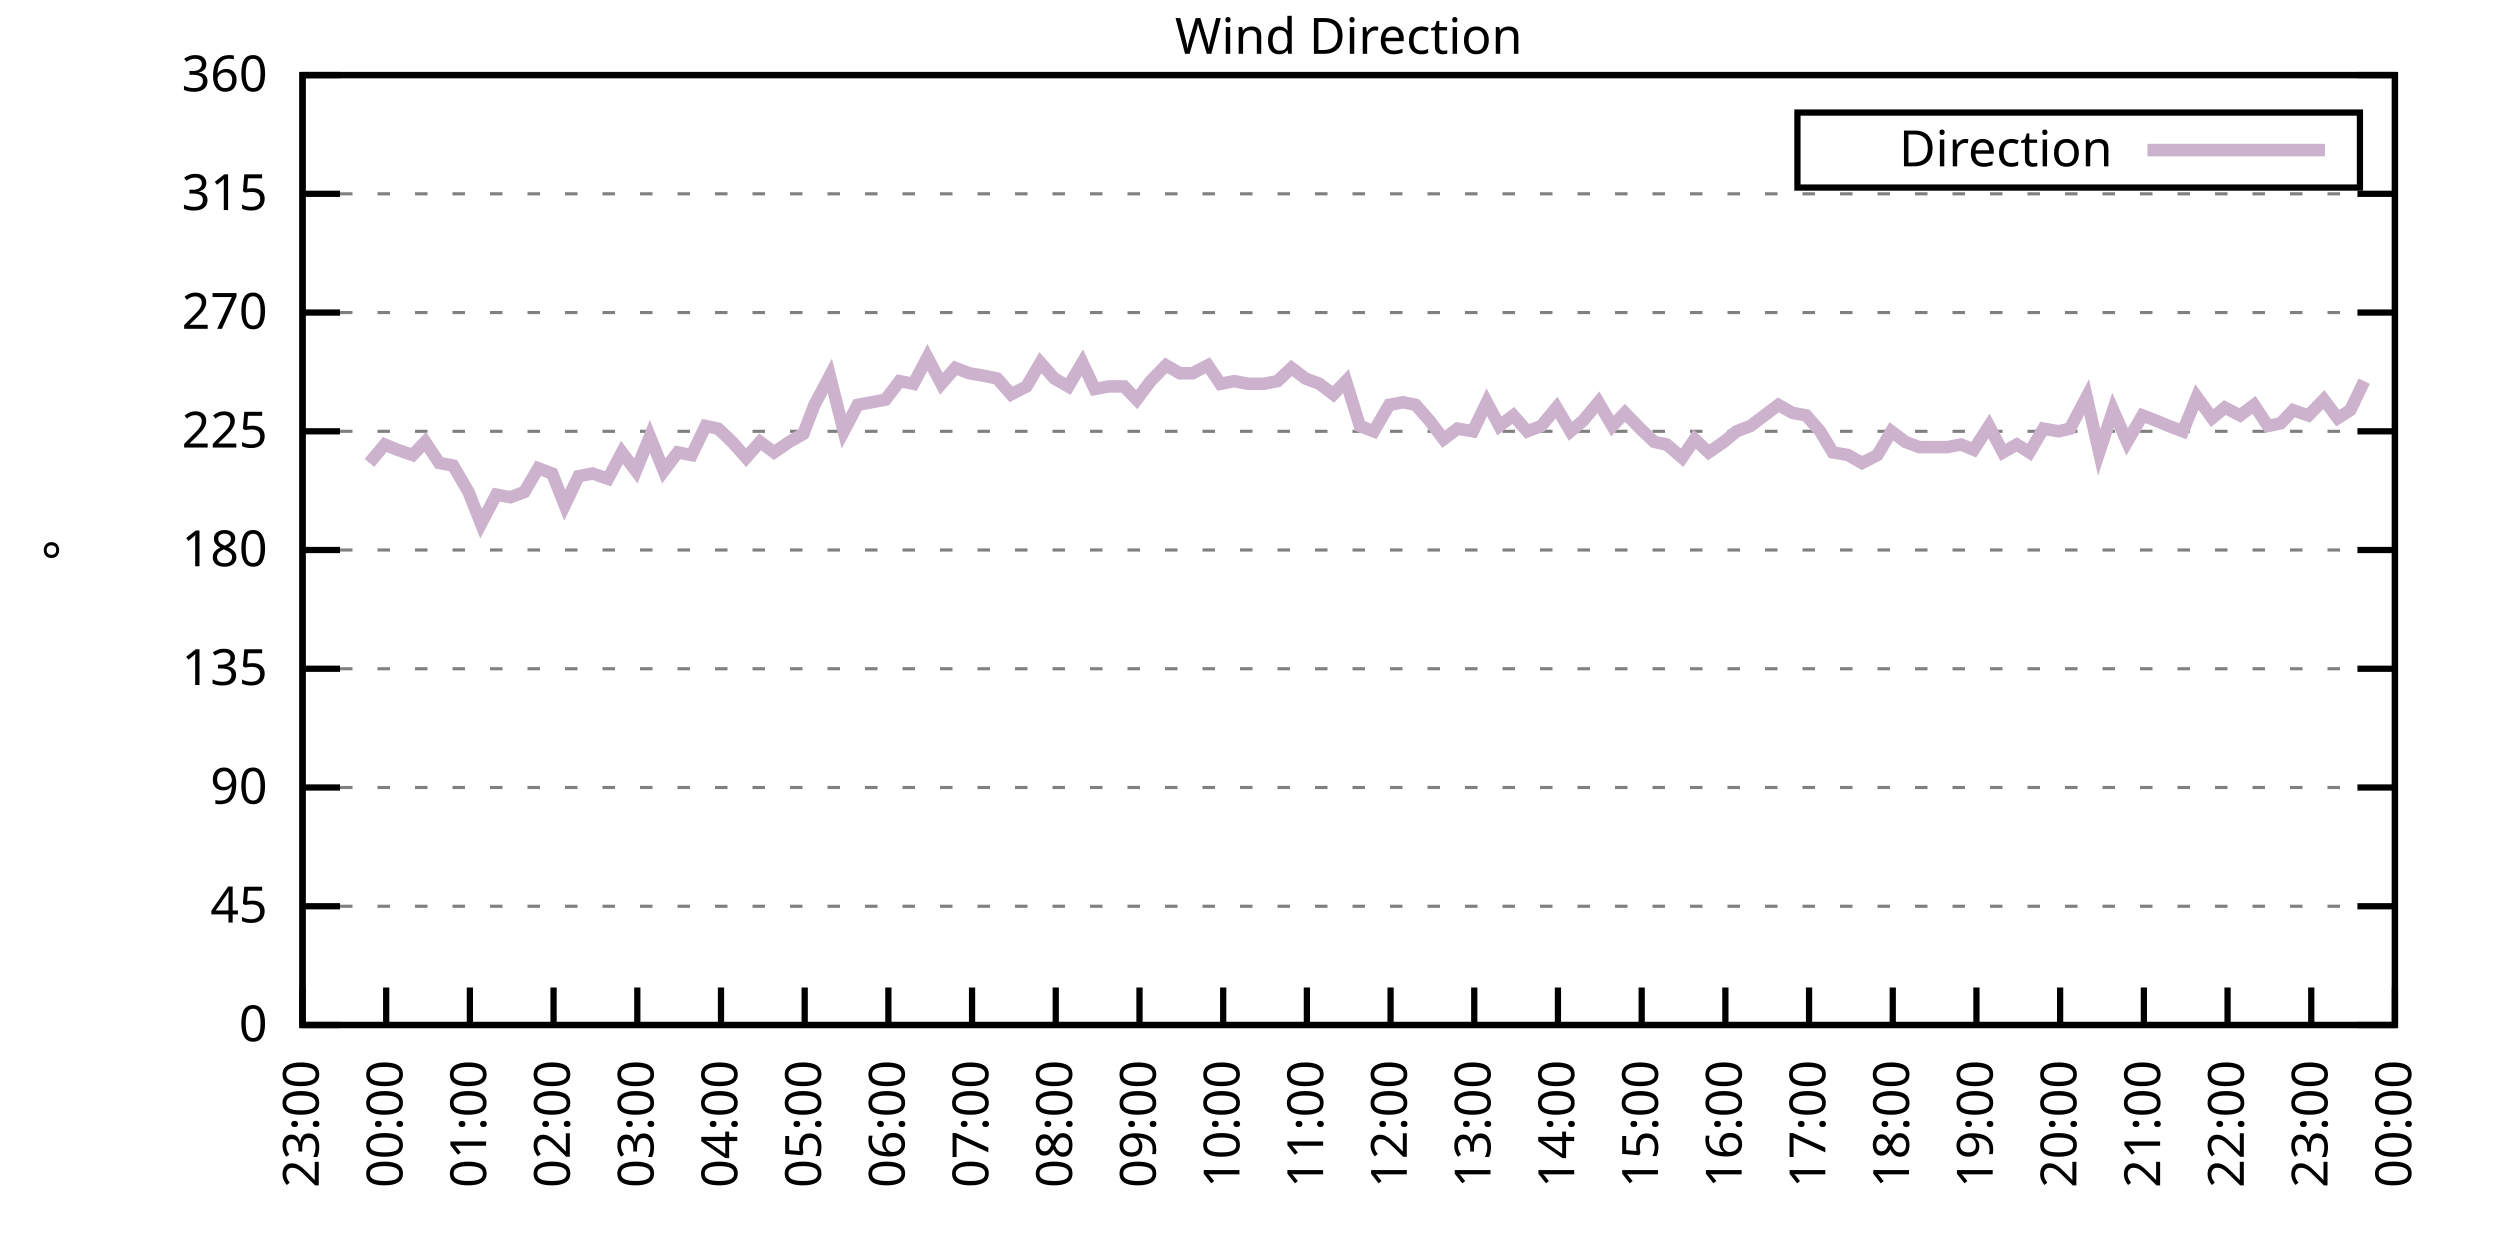
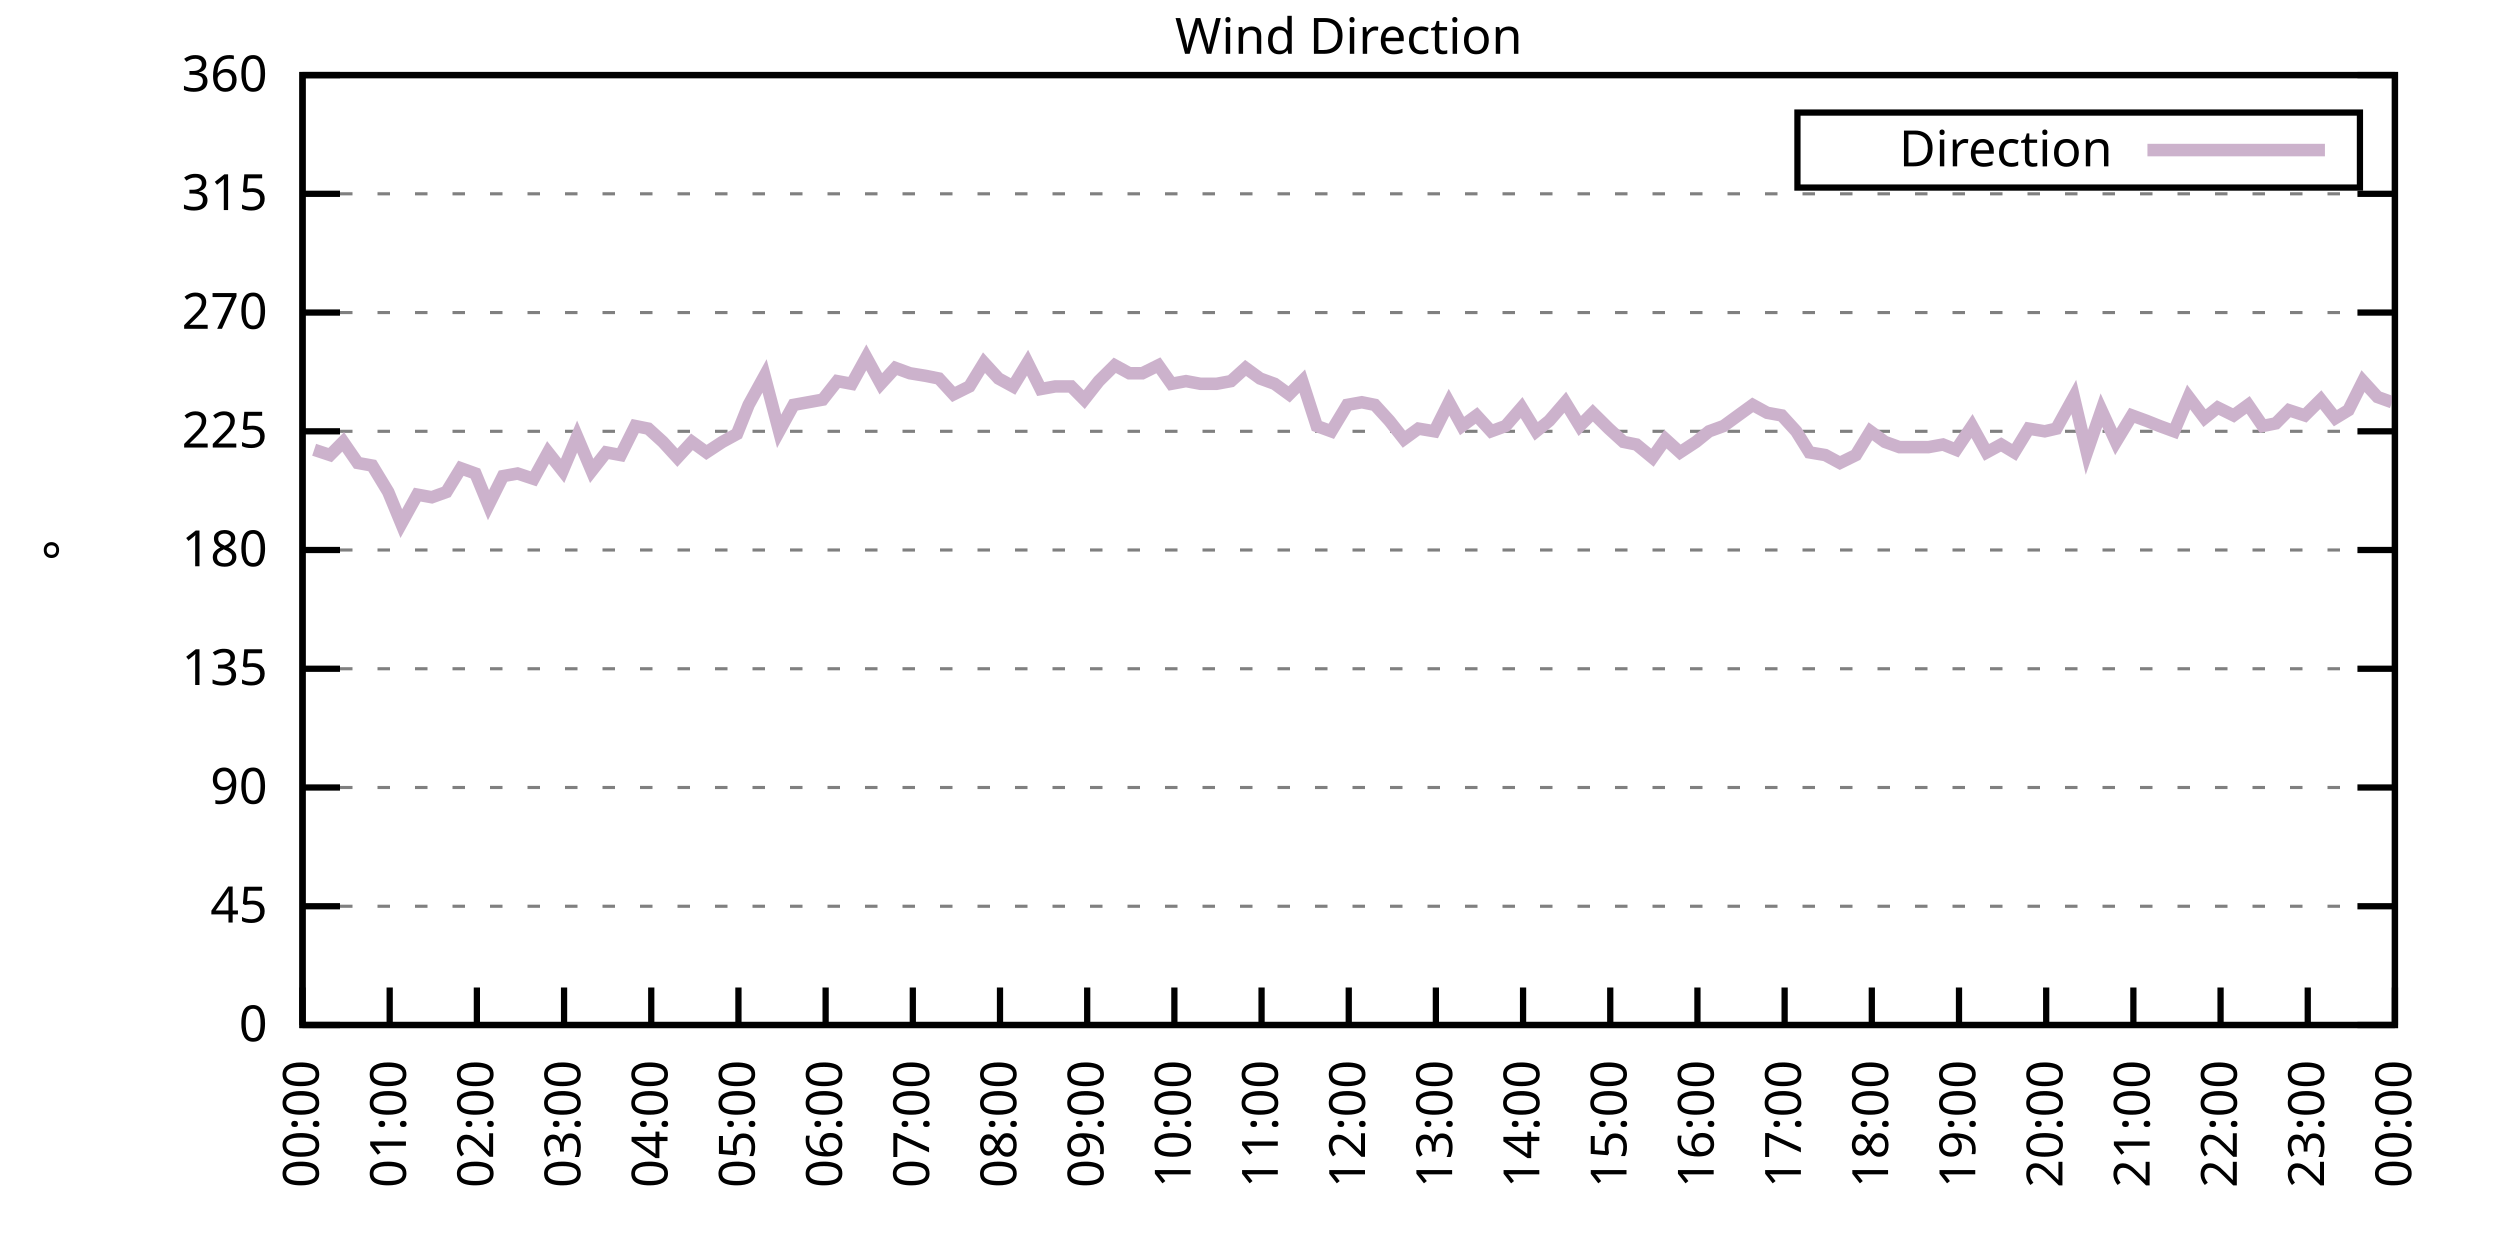
<svg xmlns="http://www.w3.org/2000/svg" xmlns:xlink="http://www.w3.org/1999/xlink" width="400" height="200" viewBox="0 0 400 200">
  <g id="gnuplot_canvas">
    <rect x="0" y="0" width="400" height="200" fill="none" />
    <defs>
      <circle id="gpDot" r="0.5" stroke-width="0.5" stroke="currentColor" />
      <path id="gpPt0" stroke-width="0.333" stroke="currentColor" d="M-1,0 h2 M0,-1 v2" />
      <path id="gpPt1" stroke-width="0.333" stroke="currentColor" d="M-1,-1 L1,1 M1,-1 L-1,1" />
      <path id="gpPt2" stroke-width="0.333" stroke="currentColor" d="M-1,0 L1,0 M0,-1 L0,1 M-1,-1 L1,1 M-1,1 L1,-1" />
      <rect id="gpPt3" stroke-width="0.333" stroke="currentColor" x="-1" y="-1" width="2" height="2" />
      <rect id="gpPt4" stroke-width="0.333" stroke="currentColor" fill="currentColor" x="-1" y="-1" width="2" height="2" />
      <circle id="gpPt5" stroke-width="0.333" stroke="currentColor" cx="0" cy="0" r="1" />
      <use xlink:href="#gpPt5" id="gpPt6" fill="currentColor" stroke="none" />
      <path id="gpPt7" stroke-width="0.333" stroke="currentColor" d="M0,-1.33 L-1.33,0.67 L1.33,0.67 z" />
      <use xlink:href="#gpPt7" id="gpPt8" fill="currentColor" stroke="none" />
      <use xlink:href="#gpPt7" id="gpPt9" stroke="currentColor" transform="rotate(180)" />
      <use xlink:href="#gpPt9" id="gpPt10" fill="currentColor" stroke="none" />
      <use xlink:href="#gpPt3" id="gpPt11" stroke="currentColor" transform="rotate(45)" />
      <use xlink:href="#gpPt11" id="gpPt12" fill="currentColor" stroke="none" />
      <path id="gpPt13" stroke-width="0.333" stroke="currentColor" d="M0,1.330 L1.265,0.411 L0.782,-1.067 L-0.782,-1.076 L-1.265,0.411 z" />
      <use xlink:href="#gpPt13" id="gpPt14" fill="currentColor" stroke="none" />
      <filter id="textbox" filterUnits="objectBoundingBox" x="0" y="0" height="1" width="1">
        <feFlood flood-color="white" flood-opacity="1" result="bgnd" />
        <feComposite in="SourceGraphic" in2="bgnd" operator="atop" />
      </filter>
      <filter id="greybox" filterUnits="objectBoundingBox" x="0" y="0" height="1" width="1">
        <feFlood flood-color="lightgrey" flood-opacity="1" result="grey" />
        <feComposite in="SourceGraphic" in2="grey" operator="atop" />
      </filter>
    </defs>
    <g fill="none" color="white" stroke="currentColor" stroke-width="1.00" stroke-linecap="butt" stroke-linejoin="miter">
</g>
    <g fill="none" color="black" stroke="currentColor" stroke-width="1.00" stroke-linecap="butt" stroke-linejoin="miter">
      <g stroke="none" shape-rendering="crispEdges">
        <polygon fill="rgb(255, 255, 255)" points="48.40,164.00 383.18,164.00 383.18,12.02 48.40,12.02 " />
      </g>
    </g>
    <g fill="none" color="black" stroke="currentColor" stroke-width="1.00" stroke-linecap="butt" stroke-linejoin="miter">
</g>
    <g fill="none" color="black" stroke="black" stroke-width="0.50" stroke-linecap="butt" stroke-linejoin="miter">
</g>
    <g fill="none" color="gray" stroke="currentColor" stroke-width="0.50" stroke-linecap="butt" stroke-linejoin="miter">
      <path stroke="gray" stroke-dasharray="2,4" class="gridline" d="M48.40,164.00 L383.19,164.00  " />
    </g>
    <g fill="none" color="gray" stroke="gray" stroke-width="1.00" stroke-linecap="butt" stroke-linejoin="miter">
</g>
    <g fill="none" color="black" stroke="currentColor" stroke-width="1.00" stroke-linecap="butt" stroke-linejoin="miter">
      <path stroke="black" d="M48.40,164.00 L54.40,164.00 M383.19,164.00 L377.19,164.00  " />
      <g transform="translate(42.80,166.60)" stroke="none" fill="black" font-family="Sans" font-size="8.00" text-anchor="end">
        <text>
          <tspan font-family="Sans"> 0</tspan>
        </text>
      </g>
    </g>
    <g fill="none" color="black" stroke="currentColor" stroke-width="1.00" stroke-linecap="butt" stroke-linejoin="miter">
</g>
    <g fill="none" color="black" stroke="black" stroke-width="0.50" stroke-linecap="butt" stroke-linejoin="miter">
</g>
    <g fill="none" color="gray" stroke="currentColor" stroke-width="0.50" stroke-linecap="butt" stroke-linejoin="miter">
      <path stroke="gray" stroke-dasharray="2,4" class="gridline" d="M48.40,145.00 L383.19,145.00  " />
    </g>
    <g fill="none" color="gray" stroke="gray" stroke-width="1.00" stroke-linecap="butt" stroke-linejoin="miter">
</g>
    <g fill="none" color="black" stroke="currentColor" stroke-width="1.00" stroke-linecap="butt" stroke-linejoin="miter">
      <path stroke="black" d="M48.40,145.00 L54.40,145.00 M383.19,145.00 L377.19,145.00  " />
      <g transform="translate(42.80,147.60)" stroke="none" fill="black" font-family="Sans" font-size="8.00" text-anchor="end">
        <text>
          <tspan font-family="Sans"> 45</tspan>
        </text>
      </g>
    </g>
    <g fill="none" color="black" stroke="currentColor" stroke-width="1.00" stroke-linecap="butt" stroke-linejoin="miter">
</g>
    <g fill="none" color="black" stroke="black" stroke-width="0.50" stroke-linecap="butt" stroke-linejoin="miter">
</g>
    <g fill="none" color="gray" stroke="currentColor" stroke-width="0.50" stroke-linecap="butt" stroke-linejoin="miter">
      <path stroke="gray" stroke-dasharray="2,4" class="gridline" d="M48.40,126.00 L383.19,126.00  " />
    </g>
    <g fill="none" color="gray" stroke="gray" stroke-width="1.00" stroke-linecap="butt" stroke-linejoin="miter">
</g>
    <g fill="none" color="black" stroke="currentColor" stroke-width="1.00" stroke-linecap="butt" stroke-linejoin="miter">
      <path stroke="black" d="M48.40,126.00 L54.40,126.00 M383.19,126.00 L377.19,126.00  " />
      <g transform="translate(42.80,128.60)" stroke="none" fill="black" font-family="Sans" font-size="8.00" text-anchor="end">
        <text>
          <tspan font-family="Sans"> 90</tspan>
        </text>
      </g>
    </g>
    <g fill="none" color="black" stroke="currentColor" stroke-width="1.00" stroke-linecap="butt" stroke-linejoin="miter">
</g>
    <g fill="none" color="black" stroke="black" stroke-width="0.50" stroke-linecap="butt" stroke-linejoin="miter">
</g>
    <g fill="none" color="gray" stroke="currentColor" stroke-width="0.50" stroke-linecap="butt" stroke-linejoin="miter">
      <path stroke="gray" stroke-dasharray="2,4" class="gridline" d="M48.40,107.00 L383.19,107.00  " />
    </g>
    <g fill="none" color="gray" stroke="gray" stroke-width="1.00" stroke-linecap="butt" stroke-linejoin="miter">
</g>
    <g fill="none" color="black" stroke="currentColor" stroke-width="1.00" stroke-linecap="butt" stroke-linejoin="miter">
      <path stroke="black" d="M48.40,107.00 L54.40,107.00 M383.19,107.00 L377.19,107.00  " />
      <g transform="translate(42.80,109.60)" stroke="none" fill="black" font-family="Sans" font-size="8.00" text-anchor="end">
        <text>
          <tspan font-family="Sans"> 135</tspan>
        </text>
      </g>
    </g>
    <g fill="none" color="black" stroke="currentColor" stroke-width="1.00" stroke-linecap="butt" stroke-linejoin="miter">
</g>
    <g fill="none" color="black" stroke="black" stroke-width="0.50" stroke-linecap="butt" stroke-linejoin="miter">
</g>
    <g fill="none" color="gray" stroke="currentColor" stroke-width="0.50" stroke-linecap="butt" stroke-linejoin="miter">
      <path stroke="gray" stroke-dasharray="2,4" class="gridline" d="M48.40,88.00 L383.19,88.00  " />
    </g>
    <g fill="none" color="gray" stroke="gray" stroke-width="1.00" stroke-linecap="butt" stroke-linejoin="miter">
</g>
    <g fill="none" color="black" stroke="currentColor" stroke-width="1.00" stroke-linecap="butt" stroke-linejoin="miter">
      <path stroke="black" d="M48.40,88.00 L54.40,88.00 M383.19,88.00 L377.19,88.00  " />
      <g transform="translate(42.80,90.60)" stroke="none" fill="black" font-family="Sans" font-size="8.00" text-anchor="end">
        <text>
          <tspan font-family="Sans"> 180</tspan>
        </text>
      </g>
    </g>
    <g fill="none" color="black" stroke="currentColor" stroke-width="1.00" stroke-linecap="butt" stroke-linejoin="miter">
</g>
    <g fill="none" color="black" stroke="black" stroke-width="0.50" stroke-linecap="butt" stroke-linejoin="miter">
</g>
    <g fill="none" color="gray" stroke="currentColor" stroke-width="0.50" stroke-linecap="butt" stroke-linejoin="miter">
      <path stroke="gray" stroke-dasharray="2,4" class="gridline" d="M48.40,69.01 L383.19,69.01  " />
    </g>
    <g fill="none" color="gray" stroke="gray" stroke-width="1.00" stroke-linecap="butt" stroke-linejoin="miter">
</g>
    <g fill="none" color="black" stroke="currentColor" stroke-width="1.00" stroke-linecap="butt" stroke-linejoin="miter">
      <path stroke="black" d="M48.40,69.01 L54.40,69.01 M383.19,69.01 L377.19,69.01  " />
      <g transform="translate(42.80,71.61)" stroke="none" fill="black" font-family="Sans" font-size="8.00" text-anchor="end">
        <text>
          <tspan font-family="Sans"> 225</tspan>
        </text>
      </g>
    </g>
    <g fill="none" color="black" stroke="currentColor" stroke-width="1.00" stroke-linecap="butt" stroke-linejoin="miter">
</g>
    <g fill="none" color="black" stroke="black" stroke-width="0.50" stroke-linecap="butt" stroke-linejoin="miter">
</g>
    <g fill="none" color="gray" stroke="currentColor" stroke-width="0.50" stroke-linecap="butt" stroke-linejoin="miter">
      <path stroke="gray" stroke-dasharray="2,4" class="gridline" d="M48.40,50.01 L383.19,50.01  " />
    </g>
    <g fill="none" color="gray" stroke="gray" stroke-width="1.00" stroke-linecap="butt" stroke-linejoin="miter">
</g>
    <g fill="none" color="black" stroke="currentColor" stroke-width="1.00" stroke-linecap="butt" stroke-linejoin="miter">
      <path stroke="black" d="M48.40,50.01 L54.40,50.01 M383.19,50.01 L377.19,50.01  " />
      <g transform="translate(42.80,52.61)" stroke="none" fill="black" font-family="Sans" font-size="8.00" text-anchor="end">
        <text>
          <tspan font-family="Sans"> 270</tspan>
        </text>
      </g>
    </g>
    <g fill="none" color="black" stroke="currentColor" stroke-width="1.00" stroke-linecap="butt" stroke-linejoin="miter">
</g>
    <g fill="none" color="black" stroke="black" stroke-width="0.50" stroke-linecap="butt" stroke-linejoin="miter">
</g>
    <g fill="none" color="gray" stroke="currentColor" stroke-width="0.50" stroke-linecap="butt" stroke-linejoin="miter">
      <path stroke="gray" stroke-dasharray="2,4" class="gridline" d="M48.40,31.01 L383.19,31.01  " />
    </g>
    <g fill="none" color="gray" stroke="gray" stroke-width="1.00" stroke-linecap="butt" stroke-linejoin="miter">
</g>
    <g fill="none" color="black" stroke="currentColor" stroke-width="1.00" stroke-linecap="butt" stroke-linejoin="miter">
      <path stroke="black" d="M48.40,31.01 L54.40,31.01 M383.19,31.01 L377.19,31.01  " />
      <g transform="translate(42.80,33.61)" stroke="none" fill="black" font-family="Sans" font-size="8.00" text-anchor="end">
        <text>
          <tspan font-family="Sans"> 315</tspan>
        </text>
      </g>
    </g>
    <g fill="none" color="black" stroke="currentColor" stroke-width="1.00" stroke-linecap="butt" stroke-linejoin="miter">
</g>
    <g fill="none" color="black" stroke="black" stroke-width="0.50" stroke-linecap="butt" stroke-linejoin="miter">
</g>
    <g fill="none" color="gray" stroke="currentColor" stroke-width="0.50" stroke-linecap="butt" stroke-linejoin="miter">
      <path stroke="gray" stroke-dasharray="2,4" class="gridline" d="M48.40,12.01 L383.19,12.01  " />
    </g>
    <g fill="none" color="gray" stroke="gray" stroke-width="1.00" stroke-linecap="butt" stroke-linejoin="miter">
</g>
    <g fill="none" color="black" stroke="currentColor" stroke-width="1.00" stroke-linecap="butt" stroke-linejoin="miter">
      <path stroke="black" d="M48.40,12.01 L54.40,12.01 M383.19,12.01 L377.19,12.01  " />
      <g transform="translate(42.80,14.61)" stroke="none" fill="black" font-family="Sans" font-size="8.00" text-anchor="end">
        <text>
          <tspan font-family="Sans"> 360</tspan>
        </text>
      </g>
    </g>
    <g fill="none" color="black" stroke="currentColor" stroke-width="1.00" stroke-linecap="butt" stroke-linejoin="miter">
      <path stroke="black" d="M48.40,164.00 L48.40,158.00  " />
      <g transform="translate(51.00,169.60) rotate(270.00)" stroke="none" fill="black" font-family="Sans" font-size="8.00" text-anchor="end">
        <text>
-           <tspan font-family="Sans">23:00</tspan>
-         </text>
-       </g>
-     </g>
-     <g fill="none" color="black" stroke="currentColor" stroke-width="1.00" stroke-linecap="butt" stroke-linejoin="miter">
-       <path stroke="black" d="M61.79,164.00 L61.79,158.00  " />
-       <g transform="translate(64.39,169.60) rotate(270.00)" stroke="none" fill="black" font-family="Sans" font-size="8.00" text-anchor="end">
-         <text>
          <tspan font-family="Sans">00:00</tspan>
        </text>
      </g>
    </g>
    <g fill="none" color="black" stroke="currentColor" stroke-width="1.00" stroke-linecap="butt" stroke-linejoin="miter">
-       <path stroke="black" d="M75.18,164.00 L75.18,158.00  " />
-       <g transform="translate(77.78,169.60) rotate(270.00)" stroke="none" fill="black" font-family="Sans" font-size="8.00" text-anchor="end">
+       <path stroke="black" d="M62.35,164.00 L62.35,158.00  " />
+       <g transform="translate(64.95,169.60) rotate(270.00)" stroke="none" fill="black" font-family="Sans" font-size="8.00" text-anchor="end">
        <text>
          <tspan font-family="Sans">01:00</tspan>
        </text>
      </g>
    </g>
    <g fill="none" color="black" stroke="currentColor" stroke-width="1.00" stroke-linecap="butt" stroke-linejoin="miter">
-       <path stroke="black" d="M88.57,164.00 L88.57,158.00  " />
-       <g transform="translate(91.17,169.60) rotate(270.00)" stroke="none" fill="black" font-family="Sans" font-size="8.00" text-anchor="end">
+       <path stroke="black" d="M76.30,164.00 L76.30,158.00  " />
+       <g transform="translate(78.90,169.60) rotate(270.00)" stroke="none" fill="black" font-family="Sans" font-size="8.00" text-anchor="end">
        <text>
          <tspan font-family="Sans">02:00</tspan>
        </text>
      </g>
    </g>
    <g fill="none" color="black" stroke="currentColor" stroke-width="1.00" stroke-linecap="butt" stroke-linejoin="miter">
-       <path stroke="black" d="M101.97,164.00 L101.97,158.00  " />
-       <g transform="translate(104.57,169.60) rotate(270.00)" stroke="none" fill="black" font-family="Sans" font-size="8.00" text-anchor="end">
+       <path stroke="black" d="M90.25,164.00 L90.25,158.00  " />
+       <g transform="translate(92.85,169.60) rotate(270.00)" stroke="none" fill="black" font-family="Sans" font-size="8.00" text-anchor="end">
        <text>
          <tspan font-family="Sans">03:00</tspan>
        </text>
      </g>
    </g>
    <g fill="none" color="black" stroke="currentColor" stroke-width="1.00" stroke-linecap="butt" stroke-linejoin="miter">
-       <path stroke="black" d="M115.36,164.00 L115.36,158.00  " />
-       <g transform="translate(117.96,169.60) rotate(270.00)" stroke="none" fill="black" font-family="Sans" font-size="8.00" text-anchor="end">
+       <path stroke="black" d="M104.20,164.00 L104.20,158.00  " />
+       <g transform="translate(106.80,169.60) rotate(270.00)" stroke="none" fill="black" font-family="Sans" font-size="8.00" text-anchor="end">
        <text>
          <tspan font-family="Sans">04:00</tspan>
        </text>
      </g>
    </g>
    <g fill="none" color="black" stroke="currentColor" stroke-width="1.00" stroke-linecap="butt" stroke-linejoin="miter">
-       <path stroke="black" d="M128.75,164.00 L128.75,158.00  " />
-       <g transform="translate(131.35,169.60) rotate(270.00)" stroke="none" fill="black" font-family="Sans" font-size="8.00" text-anchor="end">
+       <path stroke="black" d="M118.15,164.00 L118.15,158.00  " />
+       <g transform="translate(120.75,169.60) rotate(270.00)" stroke="none" fill="black" font-family="Sans" font-size="8.00" text-anchor="end">
        <text>
          <tspan font-family="Sans">05:00</tspan>
        </text>
      </g>
    </g>
    <g fill="none" color="black" stroke="currentColor" stroke-width="1.00" stroke-linecap="butt" stroke-linejoin="miter">
-       <path stroke="black" d="M142.14,164.00 L142.14,158.00  " />
-       <g transform="translate(144.74,169.60) rotate(270.00)" stroke="none" fill="black" font-family="Sans" font-size="8.00" text-anchor="end">
+       <path stroke="black" d="M132.10,164.00 L132.10,158.00  " />
+       <g transform="translate(134.70,169.60) rotate(270.00)" stroke="none" fill="black" font-family="Sans" font-size="8.00" text-anchor="end">
        <text>
          <tspan font-family="Sans">06:00</tspan>
        </text>
      </g>
    </g>
    <g fill="none" color="black" stroke="currentColor" stroke-width="1.00" stroke-linecap="butt" stroke-linejoin="miter">
-       <path stroke="black" d="M155.53,164.00 L155.53,158.00  " />
-       <g transform="translate(158.13,169.60) rotate(270.00)" stroke="none" fill="black" font-family="Sans" font-size="8.00" text-anchor="end">
+       <path stroke="black" d="M146.05,164.00 L146.05,158.00  " />
+       <g transform="translate(148.65,169.60) rotate(270.00)" stroke="none" fill="black" font-family="Sans" font-size="8.00" text-anchor="end">
        <text>
          <tspan font-family="Sans">07:00</tspan>
        </text>
      </g>
    </g>
    <g fill="none" color="black" stroke="currentColor" stroke-width="1.00" stroke-linecap="butt" stroke-linejoin="miter">
-       <path stroke="black" d="M168.92,164.00 L168.92,158.00  " />
-       <g transform="translate(171.52,169.60) rotate(270.00)" stroke="none" fill="black" font-family="Sans" font-size="8.00" text-anchor="end">
+       <path stroke="black" d="M160.00,164.00 L160.00,158.00  " />
+       <g transform="translate(162.60,169.60) rotate(270.00)" stroke="none" fill="black" font-family="Sans" font-size="8.00" text-anchor="end">
        <text>
          <tspan font-family="Sans">08:00</tspan>
        </text>
      </g>
    </g>
    <g fill="none" color="black" stroke="currentColor" stroke-width="1.00" stroke-linecap="butt" stroke-linejoin="miter">
-       <path stroke="black" d="M182.32,164.00 L182.32,158.00  " />
-       <g transform="translate(184.92,169.60) rotate(270.00)" stroke="none" fill="black" font-family="Sans" font-size="8.00" text-anchor="end">
+       <path stroke="black" d="M173.95,164.00 L173.95,158.00  " />
+       <g transform="translate(176.55,169.60) rotate(270.00)" stroke="none" fill="black" font-family="Sans" font-size="8.00" text-anchor="end">
        <text>
          <tspan font-family="Sans">09:00</tspan>
        </text>
      </g>
    </g>
    <g fill="none" color="black" stroke="currentColor" stroke-width="1.00" stroke-linecap="butt" stroke-linejoin="miter">
-       <path stroke="black" d="M195.71,164.00 L195.71,158.00  " />
-       <g transform="translate(198.31,169.60) rotate(270.00)" stroke="none" fill="black" font-family="Sans" font-size="8.00" text-anchor="end">
+       <path stroke="black" d="M187.90,164.00 L187.90,158.00  " />
+       <g transform="translate(190.50,169.60) rotate(270.00)" stroke="none" fill="black" font-family="Sans" font-size="8.00" text-anchor="end">
        <text>
          <tspan font-family="Sans">10:00</tspan>
        </text>
      </g>
    </g>
    <g fill="none" color="black" stroke="currentColor" stroke-width="1.00" stroke-linecap="butt" stroke-linejoin="miter">
-       <path stroke="black" d="M209.10,164.00 L209.10,158.00  " />
-       <g transform="translate(211.70,169.60) rotate(270.00)" stroke="none" fill="black" font-family="Sans" font-size="8.00" text-anchor="end">
+       <path stroke="black" d="M201.85,164.00 L201.85,158.00  " />
+       <g transform="translate(204.45,169.60) rotate(270.00)" stroke="none" fill="black" font-family="Sans" font-size="8.00" text-anchor="end">
        <text>
          <tspan font-family="Sans">11:00</tspan>
        </text>
      </g>
    </g>
    <g fill="none" color="black" stroke="currentColor" stroke-width="1.00" stroke-linecap="butt" stroke-linejoin="miter">
-       <path stroke="black" d="M222.49,164.00 L222.49,158.00  " />
-       <g transform="translate(225.09,169.60) rotate(270.00)" stroke="none" fill="black" font-family="Sans" font-size="8.00" text-anchor="end">
+       <path stroke="black" d="M215.80,164.00 L215.80,158.00  " />
+       <g transform="translate(218.40,169.60) rotate(270.00)" stroke="none" fill="black" font-family="Sans" font-size="8.00" text-anchor="end">
        <text>
          <tspan font-family="Sans">12:00</tspan>
        </text>
      </g>
    </g>
    <g fill="none" color="black" stroke="currentColor" stroke-width="1.00" stroke-linecap="butt" stroke-linejoin="miter">
-       <path stroke="black" d="M235.88,164.00 L235.88,158.00  " />
-       <g transform="translate(238.48,169.60) rotate(270.00)" stroke="none" fill="black" font-family="Sans" font-size="8.00" text-anchor="end">
+       <path stroke="black" d="M229.74,164.00 L229.74,158.00  " />
+       <g transform="translate(232.34,169.60) rotate(270.00)" stroke="none" fill="black" font-family="Sans" font-size="8.00" text-anchor="end">
        <text>
          <tspan font-family="Sans">13:00</tspan>
        </text>
      </g>
    </g>
    <g fill="none" color="black" stroke="currentColor" stroke-width="1.00" stroke-linecap="butt" stroke-linejoin="miter">
-       <path stroke="black" d="M249.27,164.00 L249.27,158.00  " />
-       <g transform="translate(251.87,169.60) rotate(270.00)" stroke="none" fill="black" font-family="Sans" font-size="8.00" text-anchor="end">
+       <path stroke="black" d="M243.69,164.00 L243.69,158.00  " />
+       <g transform="translate(246.29,169.60) rotate(270.00)" stroke="none" fill="black" font-family="Sans" font-size="8.00" text-anchor="end">
        <text>
          <tspan font-family="Sans">14:00</tspan>
        </text>
      </g>
    </g>
    <g fill="none" color="black" stroke="currentColor" stroke-width="1.00" stroke-linecap="butt" stroke-linejoin="miter">
-       <path stroke="black" d="M262.67,164.00 L262.67,158.00  " />
-       <g transform="translate(265.27,169.60) rotate(270.00)" stroke="none" fill="black" font-family="Sans" font-size="8.00" text-anchor="end">
+       <path stroke="black" d="M257.64,164.00 L257.64,158.00  " />
+       <g transform="translate(260.24,169.60) rotate(270.00)" stroke="none" fill="black" font-family="Sans" font-size="8.00" text-anchor="end">
        <text>
          <tspan font-family="Sans">15:00</tspan>
        </text>
      </g>
    </g>
    <g fill="none" color="black" stroke="currentColor" stroke-width="1.00" stroke-linecap="butt" stroke-linejoin="miter">
-       <path stroke="black" d="M276.06,164.00 L276.06,158.00  " />
-       <g transform="translate(278.66,169.60) rotate(270.00)" stroke="none" fill="black" font-family="Sans" font-size="8.00" text-anchor="end">
+       <path stroke="black" d="M271.59,164.00 L271.59,158.00  " />
+       <g transform="translate(274.19,169.60) rotate(270.00)" stroke="none" fill="black" font-family="Sans" font-size="8.00" text-anchor="end">
        <text>
          <tspan font-family="Sans">16:00</tspan>
        </text>
      </g>
    </g>
    <g fill="none" color="black" stroke="currentColor" stroke-width="1.00" stroke-linecap="butt" stroke-linejoin="miter">
-       <path stroke="black" d="M289.45,164.00 L289.45,158.00  " />
-       <g transform="translate(292.05,169.60) rotate(270.00)" stroke="none" fill="black" font-family="Sans" font-size="8.00" text-anchor="end">
+       <path stroke="black" d="M285.54,164.00 L285.54,158.00  " />
+       <g transform="translate(288.14,169.60) rotate(270.00)" stroke="none" fill="black" font-family="Sans" font-size="8.00" text-anchor="end">
        <text>
          <tspan font-family="Sans">17:00</tspan>
        </text>
      </g>
    </g>
    <g fill="none" color="black" stroke="currentColor" stroke-width="1.00" stroke-linecap="butt" stroke-linejoin="miter">
-       <path stroke="black" d="M302.84,164.00 L302.84,158.00  " />
-       <g transform="translate(305.44,169.60) rotate(270.00)" stroke="none" fill="black" font-family="Sans" font-size="8.00" text-anchor="end">
+       <path stroke="black" d="M299.49,164.00 L299.49,158.00  " />
+       <g transform="translate(302.09,169.60) rotate(270.00)" stroke="none" fill="black" font-family="Sans" font-size="8.00" text-anchor="end">
        <text>
          <tspan font-family="Sans">18:00</tspan>
        </text>
      </g>
    </g>
    <g fill="none" color="black" stroke="currentColor" stroke-width="1.00" stroke-linecap="butt" stroke-linejoin="miter">
-       <path stroke="black" d="M316.23,164.00 L316.23,158.00  " />
-       <g transform="translate(318.83,169.60) rotate(270.00)" stroke="none" fill="black" font-family="Sans" font-size="8.00" text-anchor="end">
+       <path stroke="black" d="M313.44,164.00 L313.44,158.00  " />
+       <g transform="translate(316.04,169.60) rotate(270.00)" stroke="none" fill="black" font-family="Sans" font-size="8.00" text-anchor="end">
        <text>
          <tspan font-family="Sans">19:00</tspan>
        </text>
      </g>
    </g>
    <g fill="none" color="black" stroke="currentColor" stroke-width="1.00" stroke-linecap="butt" stroke-linejoin="miter">
-       <path stroke="black" d="M329.62,164.00 L329.62,158.00  " />
-       <g transform="translate(332.22,169.60) rotate(270.00)" stroke="none" fill="black" font-family="Sans" font-size="8.00" text-anchor="end">
+       <path stroke="black" d="M327.39,164.00 L327.39,158.00  " />
+       <g transform="translate(329.99,169.60) rotate(270.00)" stroke="none" fill="black" font-family="Sans" font-size="8.00" text-anchor="end">
        <text>
          <tspan font-family="Sans">20:00</tspan>
        </text>
      </g>
    </g>
    <g fill="none" color="black" stroke="currentColor" stroke-width="1.00" stroke-linecap="butt" stroke-linejoin="miter">
-       <path stroke="black" d="M343.02,164.00 L343.02,158.00  " />
-       <g transform="translate(345.62,169.60) rotate(270.00)" stroke="none" fill="black" font-family="Sans" font-size="8.00" text-anchor="end">
+       <path stroke="black" d="M341.34,164.00 L341.34,158.00  " />
+       <g transform="translate(343.94,169.60) rotate(270.00)" stroke="none" fill="black" font-family="Sans" font-size="8.00" text-anchor="end">
        <text>
          <tspan font-family="Sans">21:00</tspan>
        </text>
      </g>
    </g>
    <g fill="none" color="black" stroke="currentColor" stroke-width="1.00" stroke-linecap="butt" stroke-linejoin="miter">
-       <path stroke="black" d="M356.41,164.00 L356.41,158.00  " />
-       <g transform="translate(359.01,169.60) rotate(270.00)" stroke="none" fill="black" font-family="Sans" font-size="8.00" text-anchor="end">
+       <path stroke="black" d="M355.29,164.00 L355.29,158.00  " />
+       <g transform="translate(357.89,169.60) rotate(270.00)" stroke="none" fill="black" font-family="Sans" font-size="8.00" text-anchor="end">
        <text>
          <tspan font-family="Sans">22:00</tspan>
        </text>
      </g>
    </g>
    <g fill="none" color="black" stroke="currentColor" stroke-width="1.00" stroke-linecap="butt" stroke-linejoin="miter">
-       <path stroke="black" d="M369.80,164.00 L369.80,158.00  " />
-       <g transform="translate(372.40,169.60) rotate(270.00)" stroke="none" fill="black" font-family="Sans" font-size="8.00" text-anchor="end">
+       <path stroke="black" d="M369.24,164.00 L369.24,158.00  " />
+       <g transform="translate(371.84,169.60) rotate(270.00)" stroke="none" fill="black" font-family="Sans" font-size="8.00" text-anchor="end">
        <text>
          <tspan font-family="Sans">23:00</tspan>
        </text>
      </g>
    </g>
    <g fill="none" color="black" stroke="currentColor" stroke-width="1.00" stroke-linecap="butt" stroke-linejoin="miter">
      <path stroke="black" d="M383.19,164.00 L383.19,158.00  " />
      <g transform="translate(385.79,169.60) rotate(270.00)" stroke="none" fill="black" font-family="Sans" font-size="8.00" text-anchor="end">
        <text>
          <tspan font-family="Sans">00:00</tspan>
        </text>
      </g>
    </g>
    <g fill="none" color="black" stroke="currentColor" stroke-width="1.00" stroke-linecap="butt" stroke-linejoin="miter">
</g>
    <g fill="none" color="black" stroke="currentColor" stroke-width="1.00" stroke-linecap="butt" stroke-linejoin="miter">
      <path stroke="black" d="M48.40,12.01 L48.40,164.00 L383.19,164.00 L383.19,12.01 L48.40,12.01 Z  " />
    </g>
    <g fill="none" color="black" stroke="currentColor" stroke-width="1.00" stroke-linecap="butt" stroke-linejoin="miter">
</g>
    <g fill="none" color="black" stroke="currentColor" stroke-width="1.00" stroke-linecap="butt" stroke-linejoin="miter">
      <path stroke="black" d="M287.59,30.01 L287.59,18.01 L377.59,18.01 L377.59,30.01 L287.59,30.01 Z  " />
    </g>
    <g id="Wind_direction_plot_1">
      <g fill="none" color="white" stroke="black" stroke-width="2.00" stroke-linecap="butt" stroke-linejoin="miter">
</g>
      <g fill="none" color="black" stroke="currentColor" stroke-width="2.00" stroke-linecap="butt" stroke-linejoin="miter">
        <g transform="translate(337.99,26.61)" stroke="none" fill="black" font-family="Sans" font-size="8.00" text-anchor="end">
          <text>
            <tspan font-family="Sans">Direction</tspan>
          </text>
        </g>
      </g>
      <g fill="none" color="black" stroke="currentColor" stroke-width="2.00" stroke-linecap="butt" stroke-linejoin="miter">
-         <path stroke="rgb(204, 178, 204)" d="M343.59,24.01 L371.99,24.01 M59.11,74.07 L61.57,71.12 L63.58,71.96 L66.03,72.81 L68.04,70.70 L70.27,74.07   L72.50,74.49 L74.96,78.72 L76.97,83.78 L79.42,79.14 L81.66,79.56 L83.89,78.72 L86.12,74.92 L88.35,75.76   L90.36,80.83 L92.59,76.18 L94.82,75.76 L97.28,76.61 L99.51,72.38 L101.74,75.34 L103.98,69.85 L106.21,75.34   L108.44,72.38 L110.67,72.81 L112.90,68.16 L114.91,68.58 L117.14,70.70 L119.38,73.23 L121.61,70.70 L123.84,72.38   L126.29,70.70 L128.53,69.43 L130.31,64.78 L132.77,60.14 L135.00,69.01 L137.23,64.78 L139.46,64.36 L141.69,63.94   L143.93,60.98 L146.16,61.41 L148.39,57.18 L150.62,61.41 L152.85,58.87 L155.09,59.72 L157.54,60.14 L159.55,60.56   L161.78,63.10 L164.24,61.83 L166.47,58.03 L168.70,60.56 L170.93,61.83 L173.17,58.03 L175.17,62.25 L177.41,61.83   L179.86,61.83 L181.87,63.94 L184.10,60.98 L186.56,58.45 L188.79,59.72 L190.80,59.72 L193.25,58.45 L195.26,61.41   L197.49,60.98 L199.73,61.41 L202.18,61.41 L204.41,60.98 L206.64,58.87 L208.88,60.56 L211.11,61.41 L213.34,63.10   L215.35,60.98 L217.58,68.16 L219.81,69.01 L222.27,64.78 L224.50,64.36 L226.51,64.78 L228.74,67.32 L230.97,70.27   L233.20,68.58 L235.66,69.01 L237.89,64.36 L239.90,68.16 L242.13,66.47 L244.36,69.01 L246.60,68.16 L249.05,65.21   L251.28,69.01 L253.29,67.32 L255.75,64.36 L257.98,68.16 L259.99,66.05 L262.44,68.58 L264.67,70.70 L266.68,71.12   L269.14,73.23 L271.15,70.27 L273.38,72.38 L275.83,70.70 L277.84,69.01 L280.07,68.16 L282.31,66.47 L284.54,64.78   L286.77,66.05 L289.00,66.47 L291.23,69.01 L293.24,72.38 L295.70,72.81 L297.93,74.07 L300.39,72.81 L302.62,69.01   L304.85,70.70 L307.08,71.54 L309.31,71.54 L311.54,71.54 L313.78,71.12 L315.79,71.96 L318.24,68.16 L320.47,72.38   L322.70,71.12 L324.71,72.38 L326.95,68.58 L329.40,69.01 L331.19,68.58 L333.86,63.52 L335.87,72.38 L338.10,65.63   L340.34,70.70 L342.79,66.47 L345.02,67.32 L347.03,68.16 L349.26,69.01 L351.50,63.52 L353.95,66.90 L355.96,65.21   L358.42,66.47 L360.65,64.78 L362.88,68.16 L364.89,67.74 L366.90,65.63 L369.35,66.47 L371.81,63.94 L374.04,66.90   L376.05,65.63 L378.28,60.98  " />
+         <path stroke="rgb(204, 178, 204)" d="M343.59,24.01 L371.99,24.01 M50.26,71.96 L52.82,72.81 L54.91,70.70 L57.23,74.07 L59.56,74.49 L62.12,78.72   L64.21,83.78 L66.77,79.14 L69.09,79.56 L71.42,78.72 L73.74,74.92 L76.07,75.76 L78.16,80.83 L80.48,76.18   L82.81,75.76 L85.37,76.61 L87.69,72.38 L90.02,75.34 L92.34,69.85 L94.67,75.34 L96.99,72.38 L99.32,72.81   L101.64,68.16 L103.73,68.58 L106.06,70.70 L108.38,73.23 L110.71,70.70 L113.03,72.38 L115.59,70.70 L117.92,69.43   L119.78,64.78 L122.33,60.14 L124.66,69.01 L126.98,64.78 L129.31,64.36 L131.63,63.94 L133.96,60.98 L136.28,61.41   L138.61,57.18 L140.93,61.41 L143.26,58.87 L145.58,59.72 L148.14,60.14 L150.23,60.56 L152.56,63.10 L155.11,61.83   L157.44,58.03 L159.76,60.56 L162.09,61.83 L164.41,58.03 L166.51,62.25 L168.83,61.83 L171.39,61.83 L173.48,63.94   L175.81,60.98 L178.36,58.45 L180.69,59.72 L182.78,59.72 L185.34,58.45 L187.43,61.41 L189.76,60.98 L192.08,61.41   L194.64,61.41 L196.96,60.98 L199.29,58.87 L201.61,60.56 L203.94,61.41 L206.26,63.10 L208.36,60.98 L210.68,68.16   L213.01,69.01 L215.56,64.78 L217.89,64.36 L219.98,64.78 L222.30,67.32 L224.63,70.27 L226.95,68.58 L229.51,69.01   L231.84,64.36 L233.93,68.16 L236.25,66.47 L238.58,69.01 L240.90,68.16 L243.46,65.21 L245.79,69.01 L247.88,67.32   L250.44,64.36 L252.76,68.16 L254.85,66.05 L257.41,68.58 L259.74,70.70 L261.83,71.12 L264.39,73.23 L266.48,70.27   L268.80,72.38 L271.36,70.70 L273.45,69.01 L275.78,68.16 L278.10,66.47 L280.43,64.78 L282.75,66.05 L285.08,66.47   L287.40,69.01 L289.50,72.38 L292.05,72.81 L294.38,74.07 L296.94,72.81 L299.26,69.01 L301.58,70.70 L303.91,71.54   L306.23,71.54 L308.56,71.54 L310.88,71.12 L312.98,71.96 L315.53,68.16 L317.86,72.38 L320.18,71.12 L322.28,72.38   L324.60,68.58 L327.16,69.01 L329.02,68.58 L331.81,63.52 L333.90,72.38 L336.23,65.63 L338.55,70.70 L341.11,66.47   L343.43,67.32 L345.53,68.16 L347.85,69.01 L350.18,63.52 L352.73,66.90 L354.83,65.21 L357.38,66.47 L359.71,64.78   L362.03,68.16 L364.13,67.74 L366.22,65.63 L368.78,66.47 L371.33,63.94 L373.66,66.90 L375.75,65.63 L378.08,60.98   L380.40,63.52 L382.73,64.36  " />
      </g>
    </g>
    <g fill="none" color="black" stroke="currentColor" stroke-width="2.00" stroke-linecap="butt" stroke-linejoin="miter">
</g>
    <g fill="none" color="black" stroke="black" stroke-width="1.00" stroke-linecap="butt" stroke-linejoin="miter">
</g>
    <g fill="none" color="black" stroke="currentColor" stroke-width="1.00" stroke-linecap="butt" stroke-linejoin="miter">
      <path stroke="black" d="M48.40,12.01 L48.40,164.00 L383.19,164.00 L383.19,12.01 L48.40,12.01 Z  " />
      <g transform="translate(12.80,88.01) rotate(270.00)" stroke="none" fill="black" font-family="Sans" font-size="8.00" text-anchor="middle">
        <text>
          <tspan font-family="Sans">°</tspan>
        </text>
      </g>
    </g>
    <g fill="none" color="black" stroke="currentColor" stroke-width="1.00" stroke-linecap="butt" stroke-linejoin="miter">
</g>
    <g fill="none" color="black" stroke="currentColor" stroke-width="1.00" stroke-linecap="butt" stroke-linejoin="miter">
      <g transform="translate(215.79,8.61)" stroke="none" fill="black" font-family="Sans" font-size="8.00" text-anchor="middle">
        <text>
          <tspan font-family="Sans">Wind Direction</tspan>
        </text>
      </g>
    </g>
    <g fill="none" color="black" stroke="currentColor" stroke-width="1.00" stroke-linecap="butt" stroke-linejoin="miter">
</g>
  </g>
</svg>
